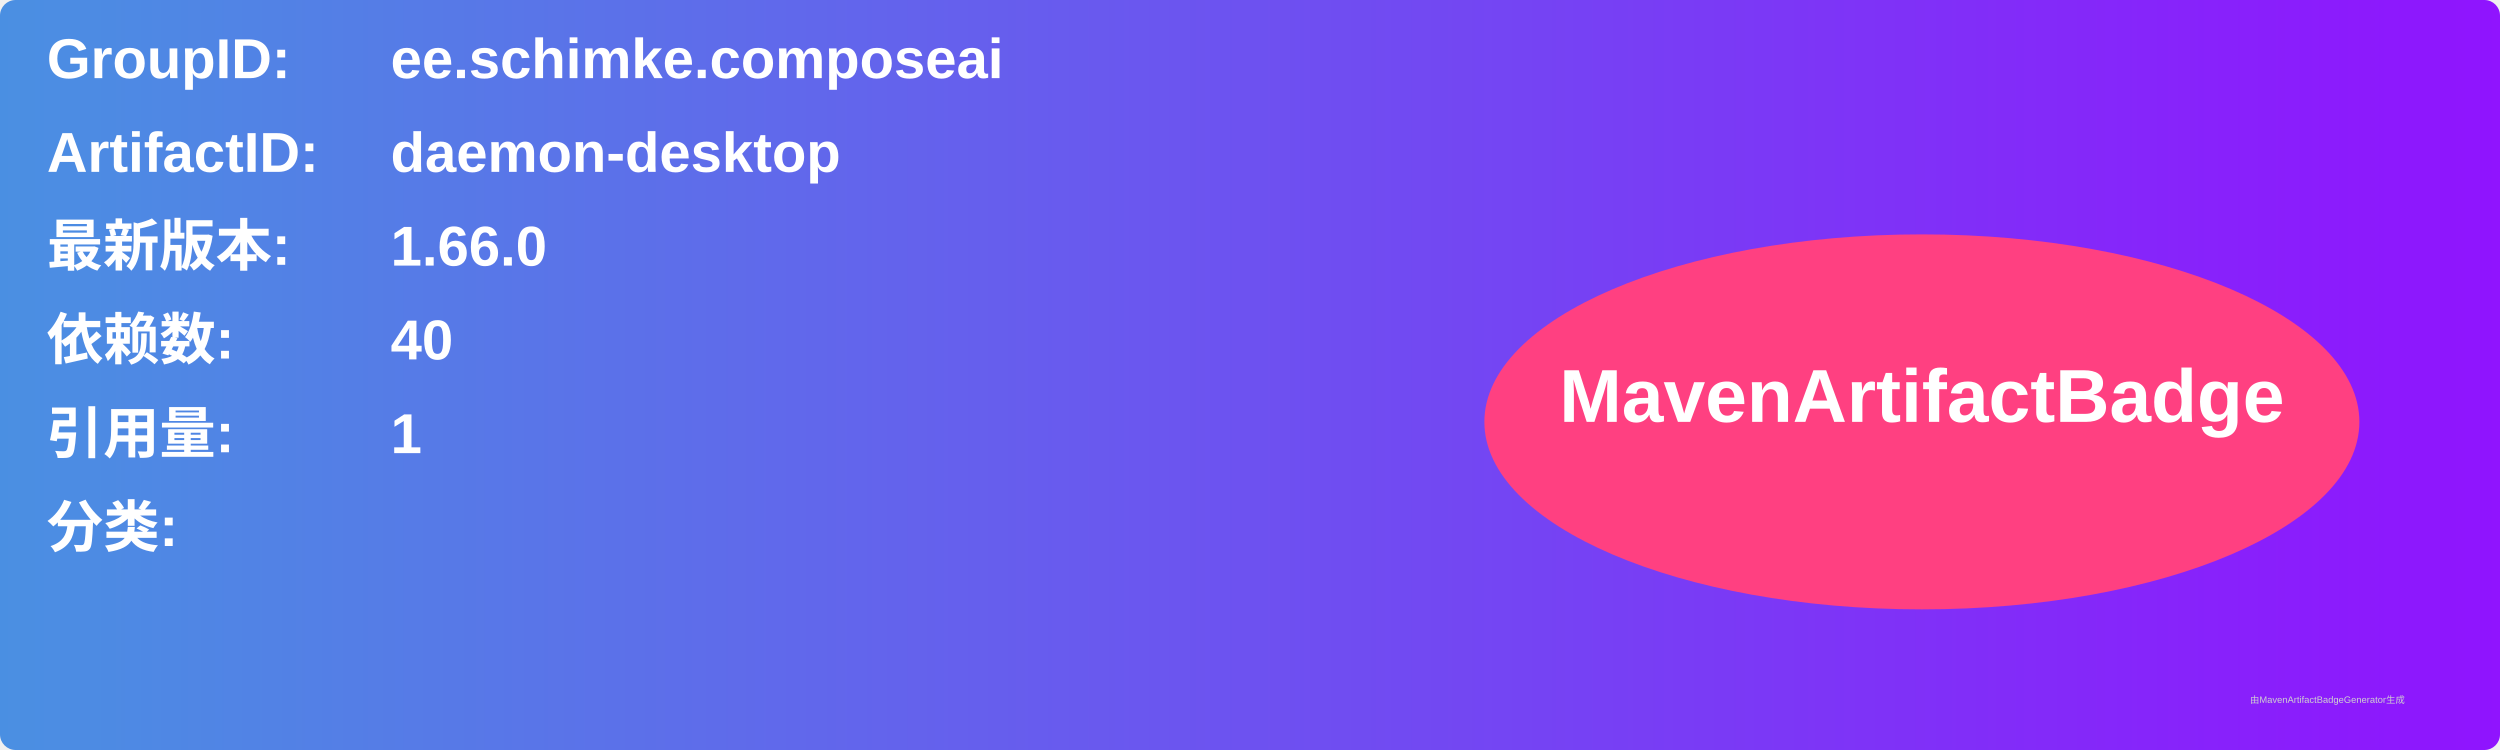
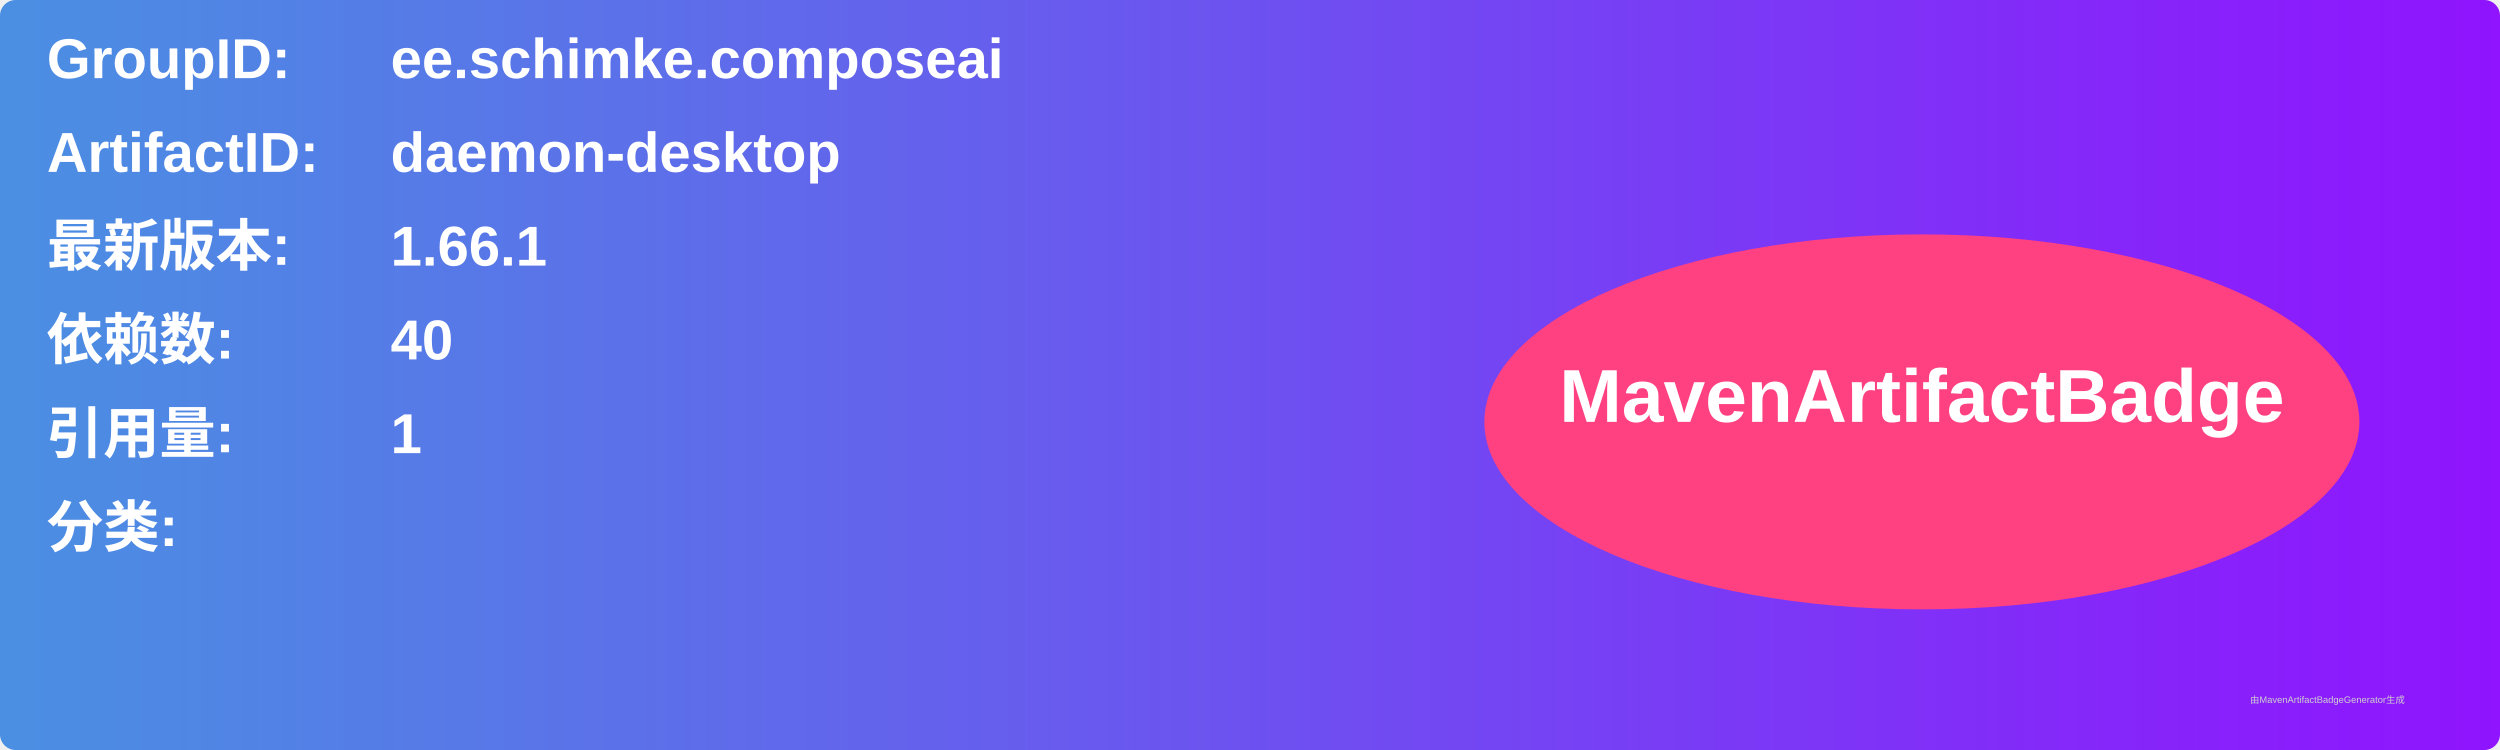
<svg xmlns="http://www.w3.org/2000/svg" width="800" height="240" viewBox="0 0 800 240">
  <linearGradient id="grad" x1="0%" y1="0%" x2="100%" y2="0%">
    <stop offset="0%" stop-color="#4a90e2" />
    <stop offset="100%" stop-color="#9013fe" />
  </linearGradient>
  <rect width="100%" height="100%" rx="5" ry="5" fill="url(#grad)" />
  <g transform="translate(15, 15)">
    <text x="0" y="10" font-family="Arial" font-size="18" fill="white" font-weight="bold" width="260">GroupID:</text>
    <text x="110" y="10" font-family="Arial" font-size="18" fill="white" font-weight="bold" width="460">ee.schimke.composeai</text>
    <text x="0" y="40" font-family="Arial" font-size="18" fill="white" font-weight="bold" width="260">ArtifactID:</text>
    <text x="110" y="40" font-family="Arial" font-size="18" fill="white" font-weight="bold" width="460">daemon-desktop</text>
    <text x="0" y="70" font-family="Arial" font-size="18" fill="white" font-weight="bold">最新版本:</text>
    <text x="110" y="70" font-family="Arial" font-size="18" fill="white" font-weight="bold">
-       <tspan font-weight="bold">1.66.0</tspan>
+       <tspan font-weight="bold">1.66.1</tspan>
    </text>
    <text x="0" y="100" font-family="Arial" font-size="18" fill="white" font-weight="bold">依赖数: </text>
    <text x="110" y="100" font-family="Arial" font-size="18" fill="white">
      <tspan font-weight="bold">40</tspan>
    </text>
    <text x="0" y="130" font-family="Arial" font-size="18" fill="white" font-weight="bold">引用量: </text>
    <text x="110" y="130" font-family="Arial" font-size="18" fill="white">
      <tspan font-weight="bold">1</tspan>
    </text>
    <text x="0" y="160" font-family="Arial" font-size="18" fill="white" font-weight="bold">分类:</text>
    <text x="10" y="190" font-family="Arial" font-size="10" fill="white">
      <tspan font-weight="bold" />
    </text>
    <ellipse cx="600" cy="120" rx="140" ry="60" fill="#ff4081" />
    <text x="600" y="120" text-anchor="middle" font-family="Arial" font-size="24" fill="white" font-weight="bold">MavenArtifactBadge</text>
  </g>
  <text x="720" y="225" font-family="Arial" font-size="3" fill="#d0d0d0">由MavenArtifactBadgeGenerator生成</text>
</svg>
